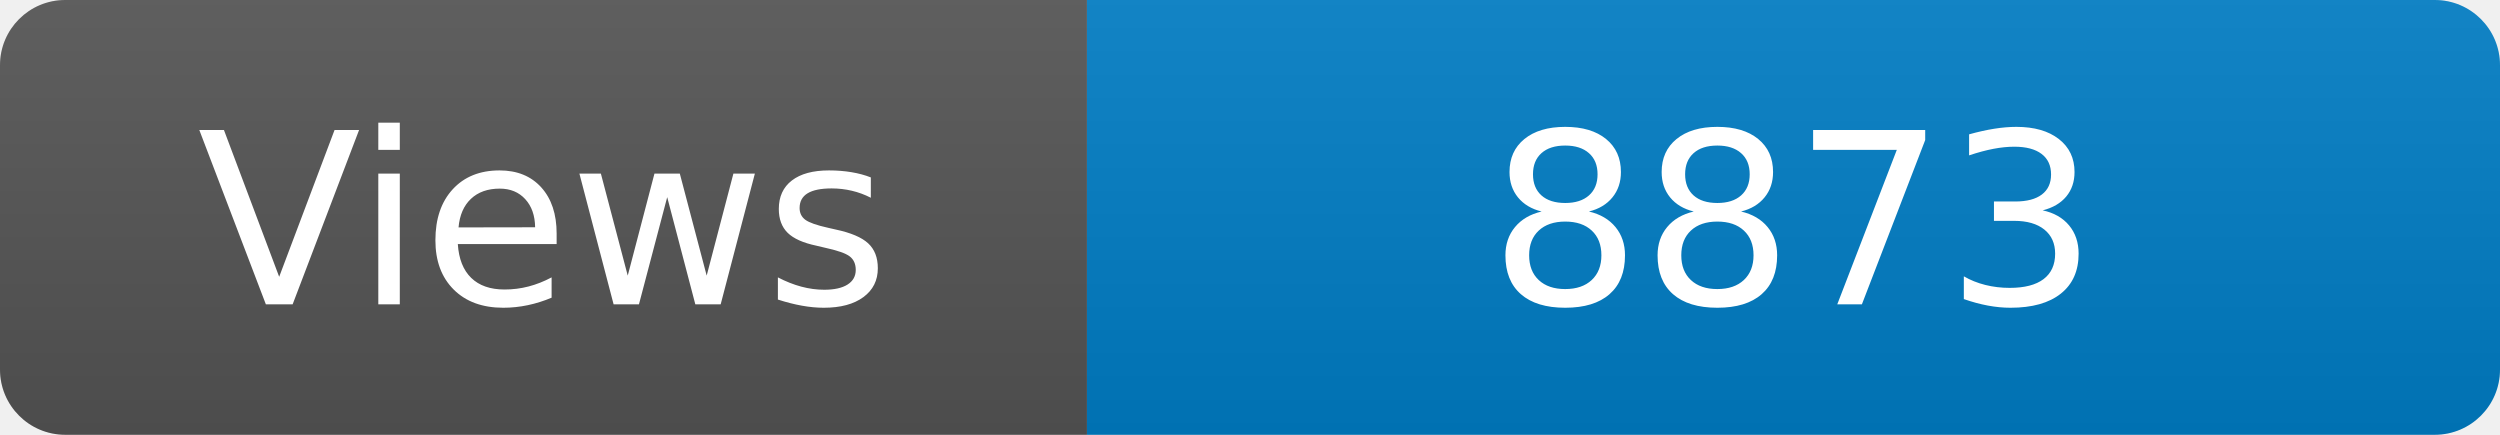
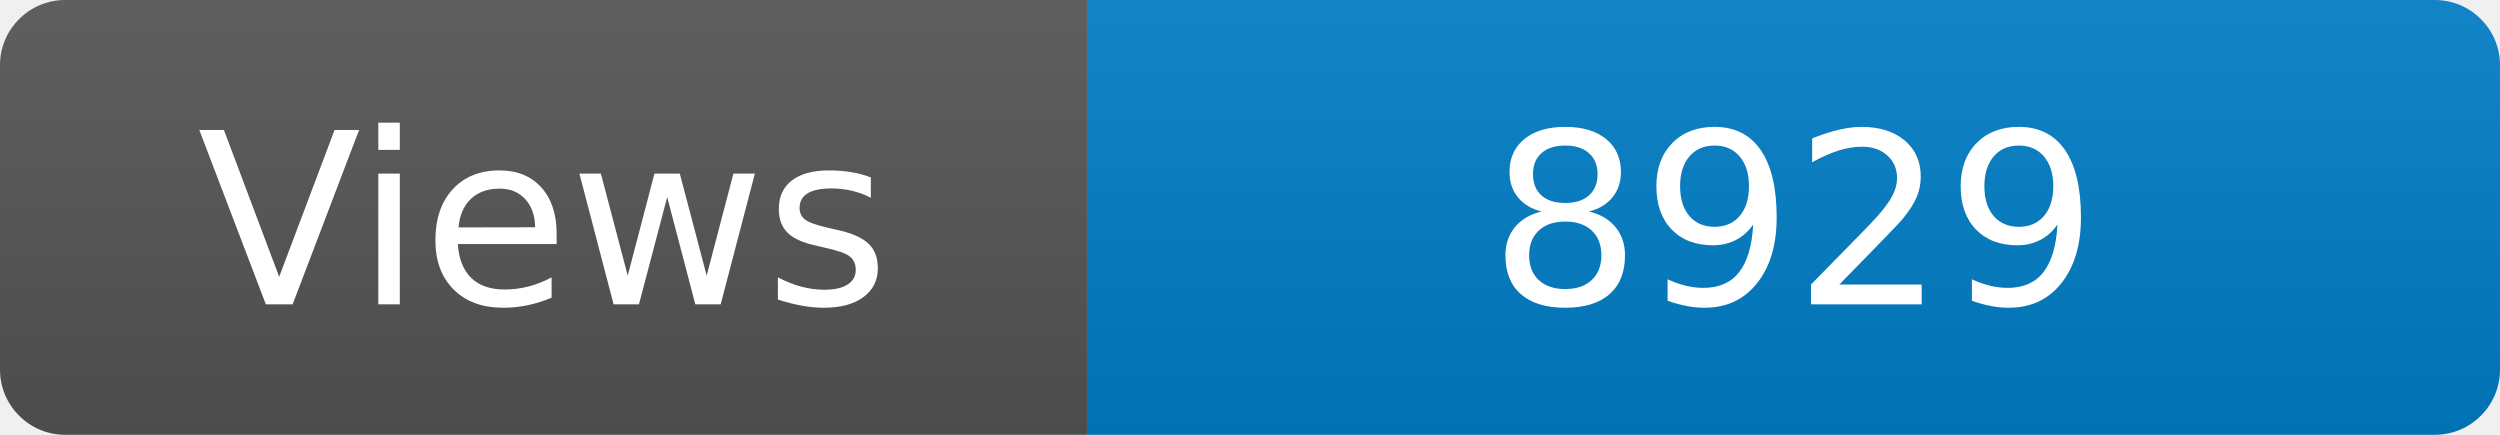
<svg xmlns="http://www.w3.org/2000/svg" width="115" height="20" role="img" aria-label="Maintained?: yes">
  <linearGradient id="s" x2="0" y2="100%">
    <stop offset="0" stop-color="#bbb" stop-opacity=".1" />
    <stop offset="1" stop-opacity=".1" />
  </linearGradient>
  <clipPath id="r">
    <rect width="115" height="20" rx="3" fill="#fff" />
  </clipPath>
  <g clip-path="url(#r)">
    <rect width="50" height="20" fill="#555" />
    <rect x="50" width="160" height="20" fill="#007ec6" />
    <rect width="115" height="20" fill="url(#s)" />
  </g>
  <g fill="#fff" text-anchor="middle" font-family="Verdana,Geneva,DejaVu Sans,sans-serif" font-size="110">
    <text x="250" y="140" transform="scale(.1)" fill="#fff">Views</text>
-     <text x="825" y="140" transform="scale(.1)" fill="#fff">8873</text>
+     <text x="825" y="140" transform="scale(.1)" fill="#fff">8929</text>
  </g>
</svg>
